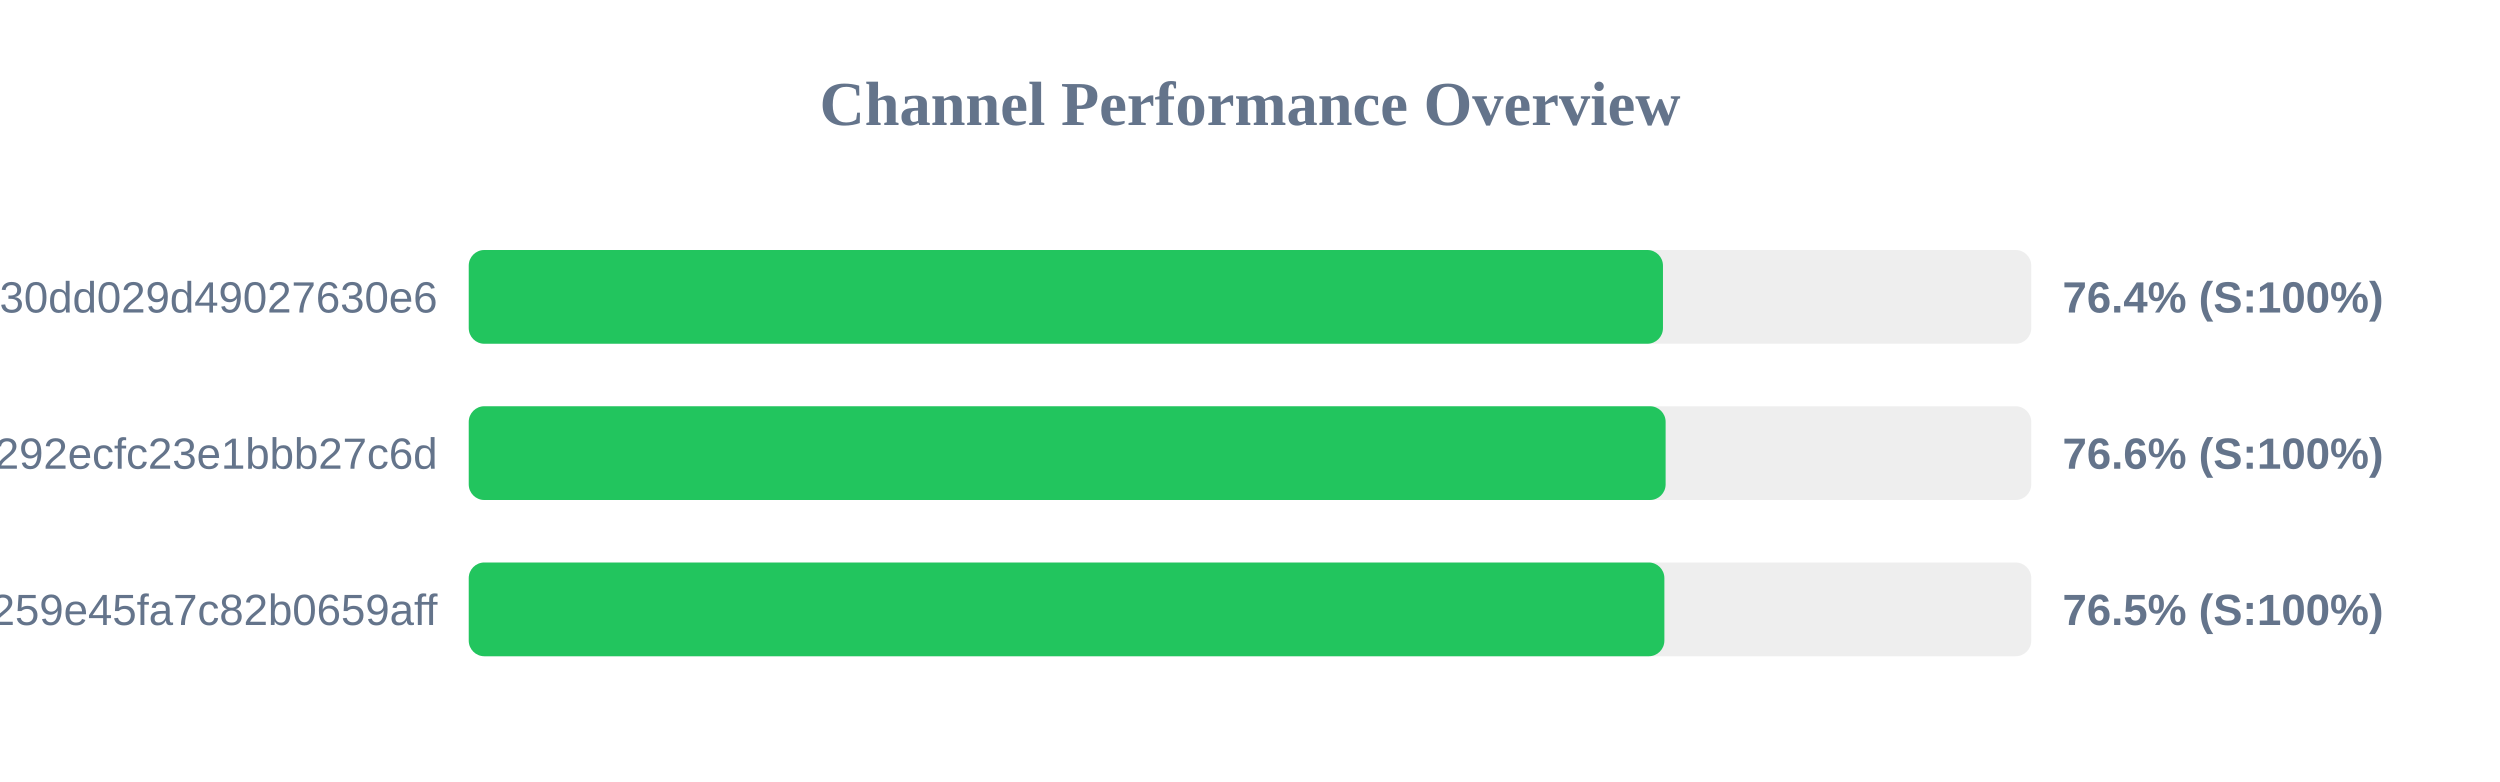
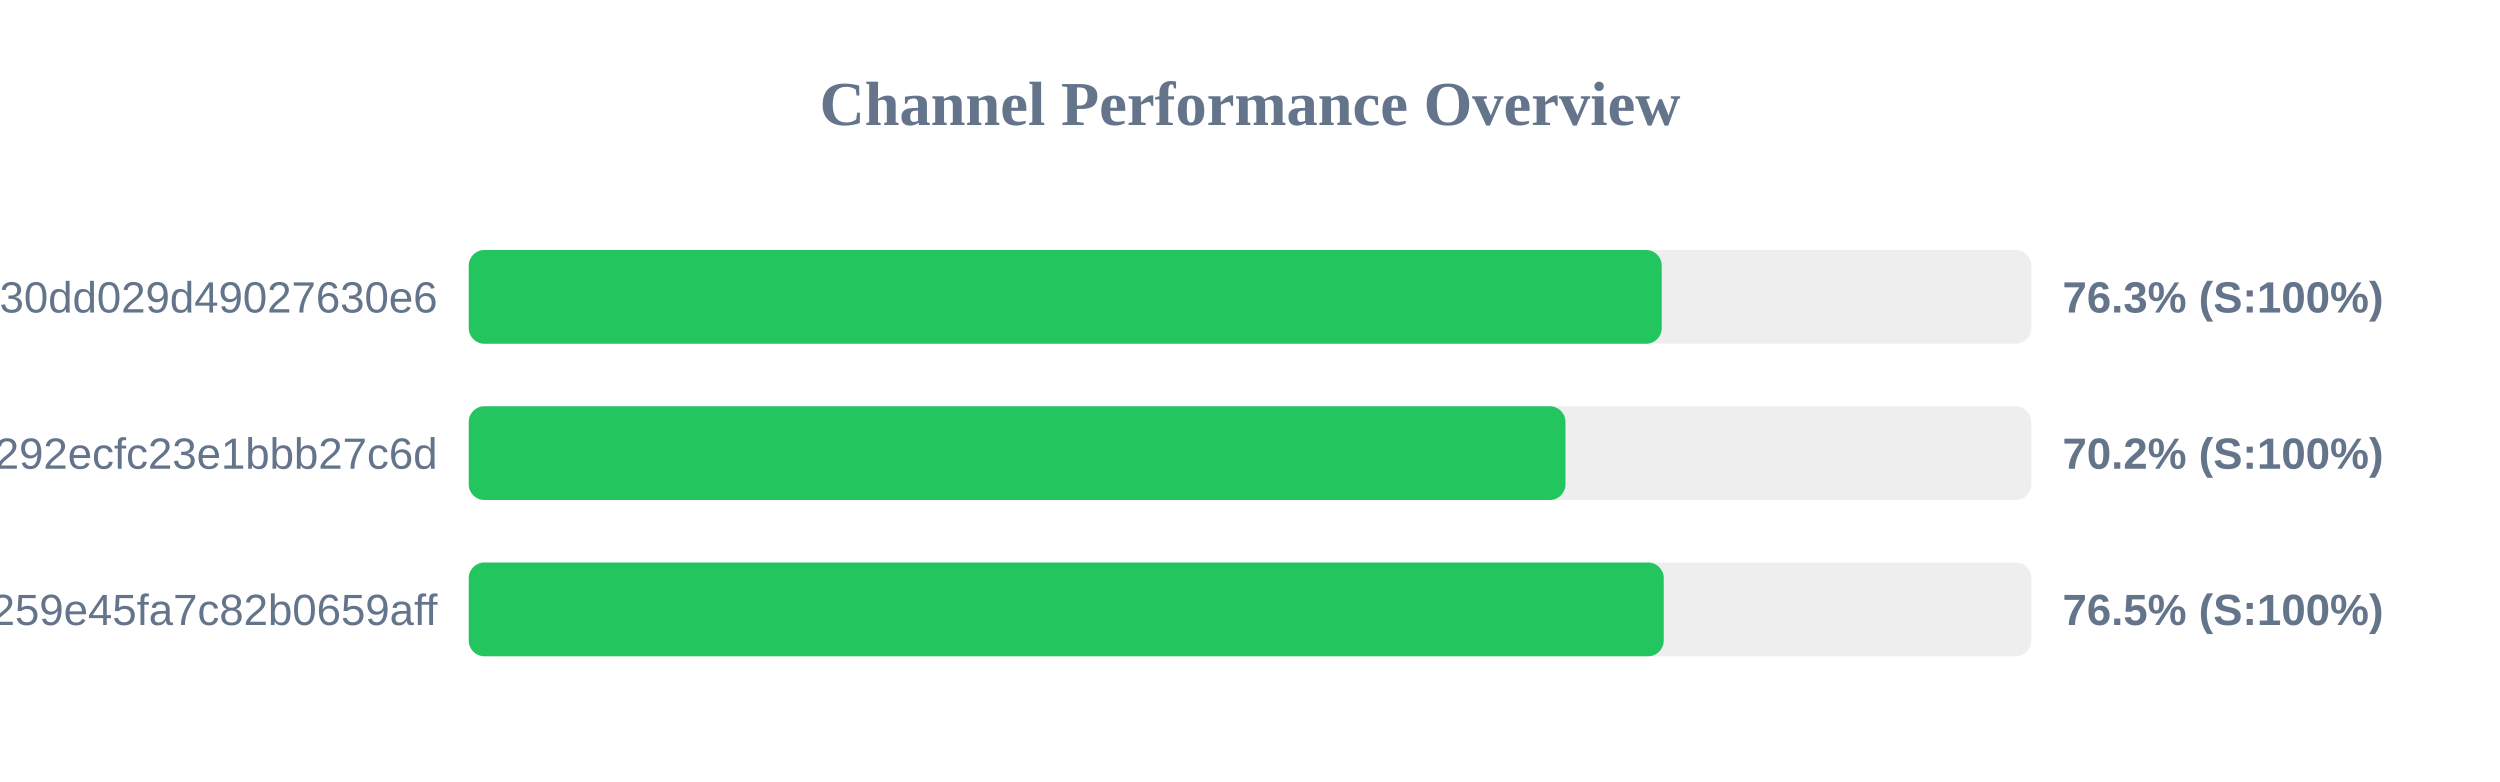
<svg xmlns="http://www.w3.org/2000/svg" width="800" height="250" version="1.1">
  <style>
        .row { font: 14px Arial; fill: #64748b; }
        .score { font: bold 14px Arial; fill: #64748b; }
    </style>
  <text x="400" y="40" text-anchor="middle" font-size="20px" font-weight="bold" fill="#64748b">Channel Performance Overview</text>
  <rect x="150" y="80" width="500" height="30" fill="#eee" rx="5" />
-   <rect x="150" y="80" width="382.15" height="30" fill="#22c55e" rx="5" />
+   <rect x="150" y="80" width="381.75" height="30" fill="#22c55e" rx="5" />
  <text x="140" y="100" text-anchor="end" class="row">subscribe?token=d984bede85ab3f30dd029d49027630e6</text>
-   <text x="660" y="100" text-anchor="start" class="score">76.4% (S:100%)</text>
+   <text x="660" y="100" text-anchor="start" class="score">76.3% (S:100%)</text>
  <rect x="150" y="130" width="500" height="30" fill="#eee" rx="5" />
-   <rect x="150" y="130" width="383.0" height="30" fill="#22c55e" rx="5" />
+   <rect x="150" y="130" width="350.95" height="30" fill="#22c55e" rx="5" />
  <text x="140" y="150" text-anchor="end" class="row">d22cc5df9c2f4292ecfc23e1bbb27c6d</text>
-   <text x="660" y="150" text-anchor="start" class="score">76.6% (S:100%)</text>
+   <text x="660" y="150" text-anchor="start" class="score">70.2% (S:100%)</text>
  <rect x="150" y="180" width="500" height="30" fill="#eee" rx="5" />
-   <rect x="150" y="180" width="382.6" height="30" fill="#22c55e" rx="5" />
+   <rect x="150" y="180" width="382.4" height="30" fill="#22c55e" rx="5" />
  <text x="140" y="200" text-anchor="end" class="row">subscribe?token=157b7041c116259e45fa7c82b0659aff</text>
  <text x="660" y="200" text-anchor="start" class="score">76.5% (S:100%)</text>
</svg>
